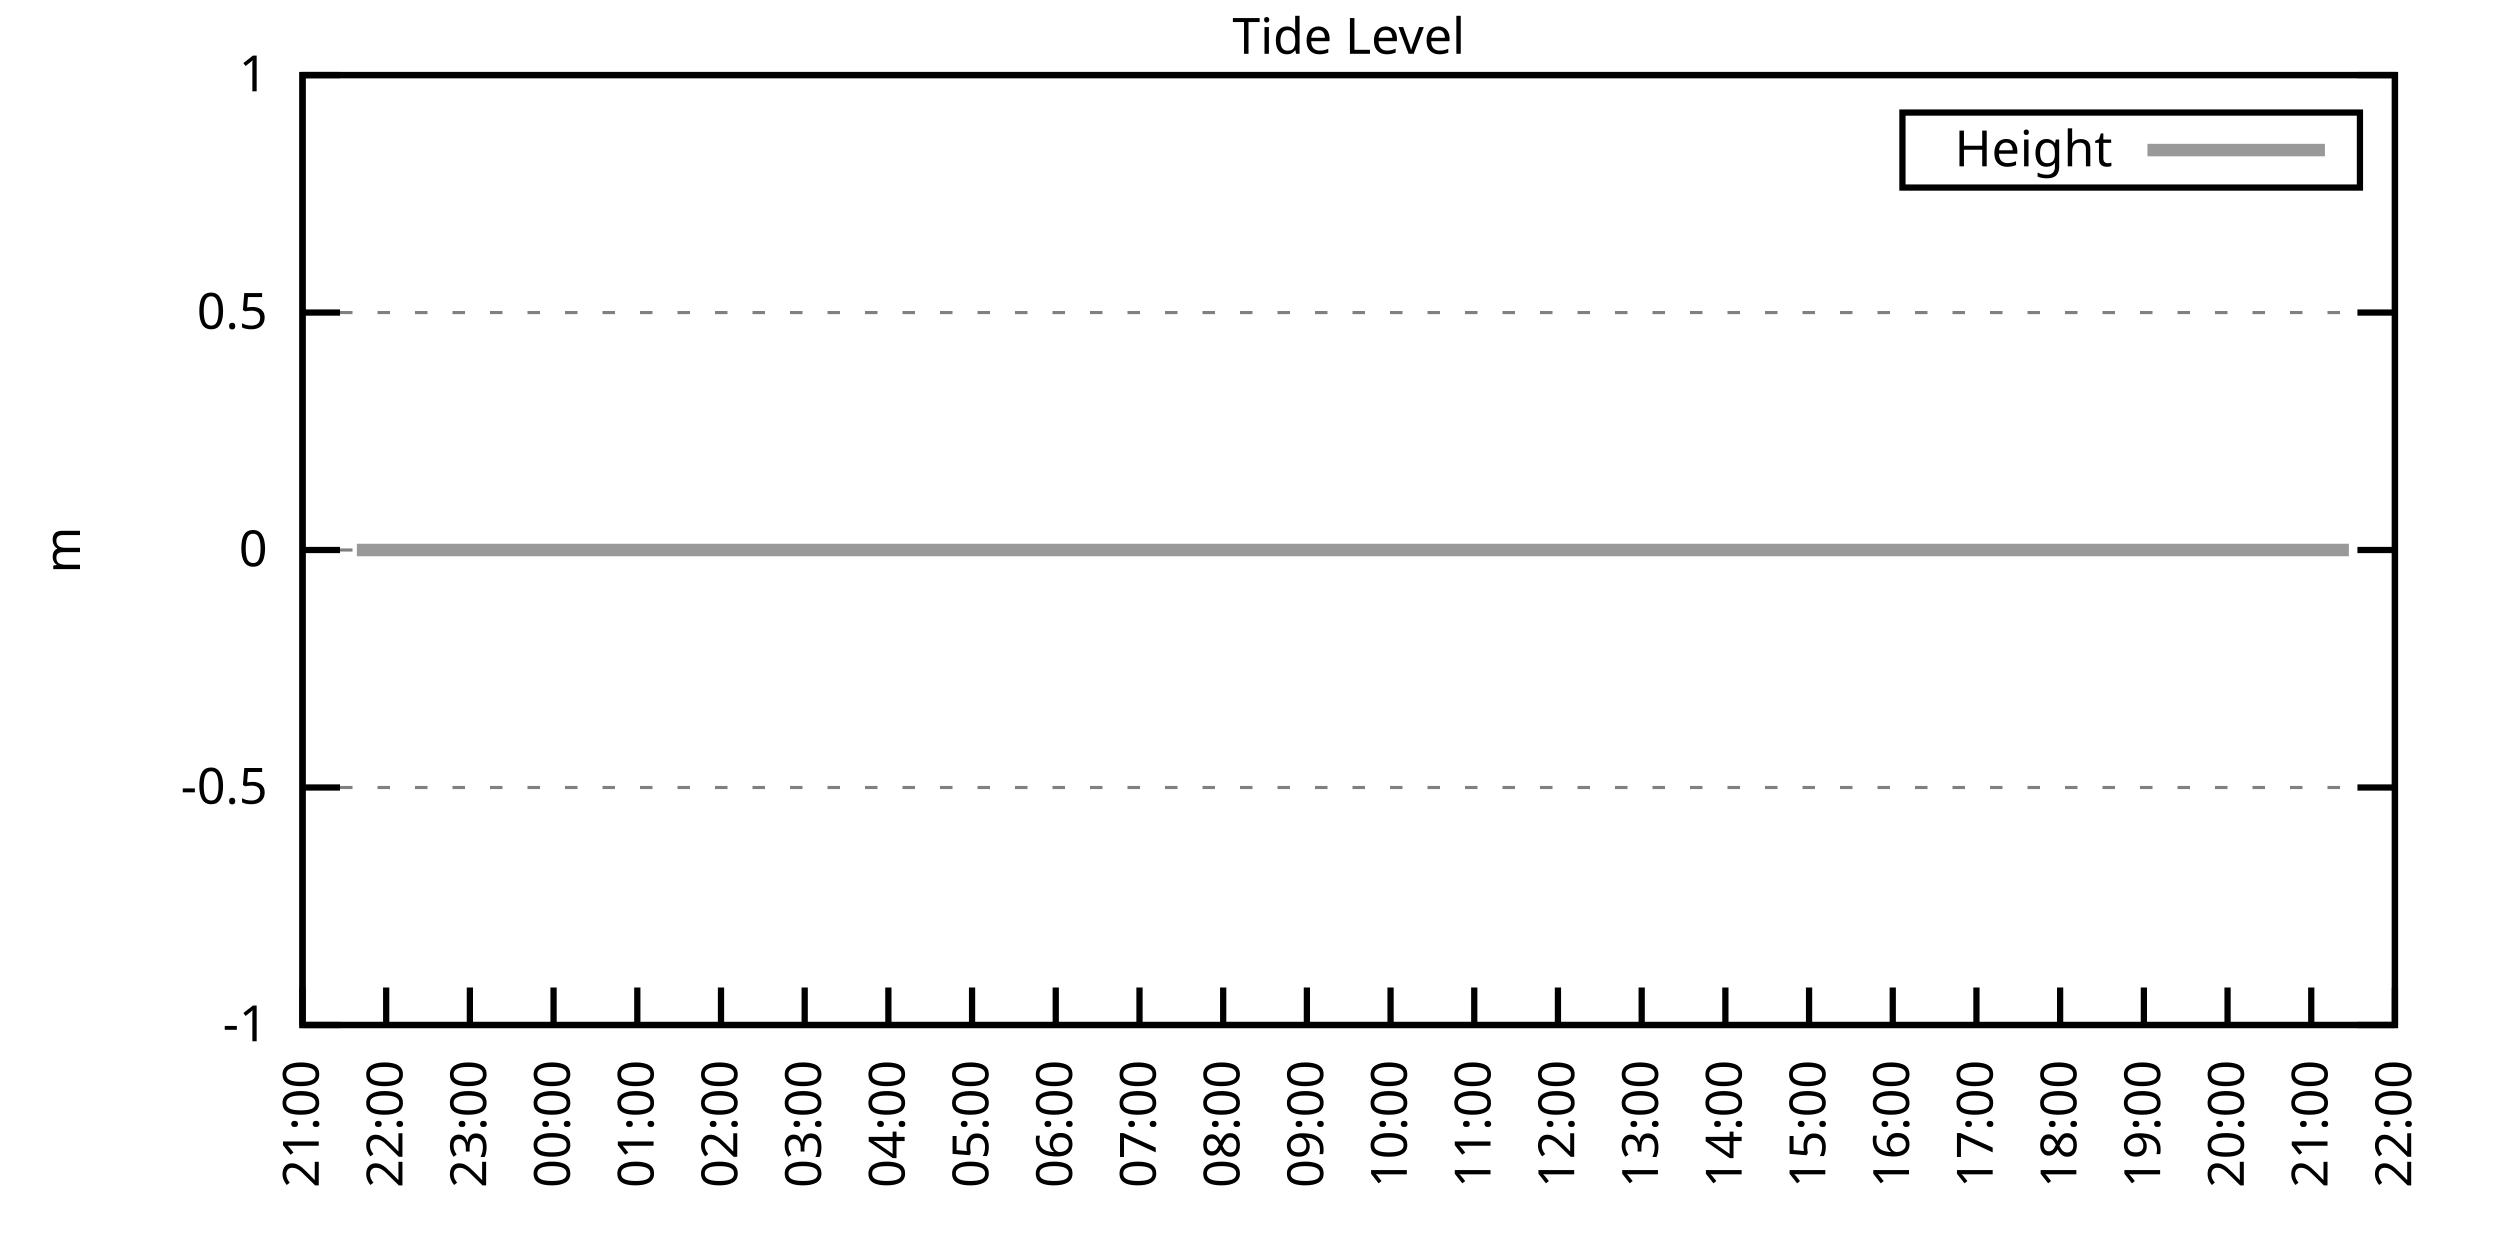
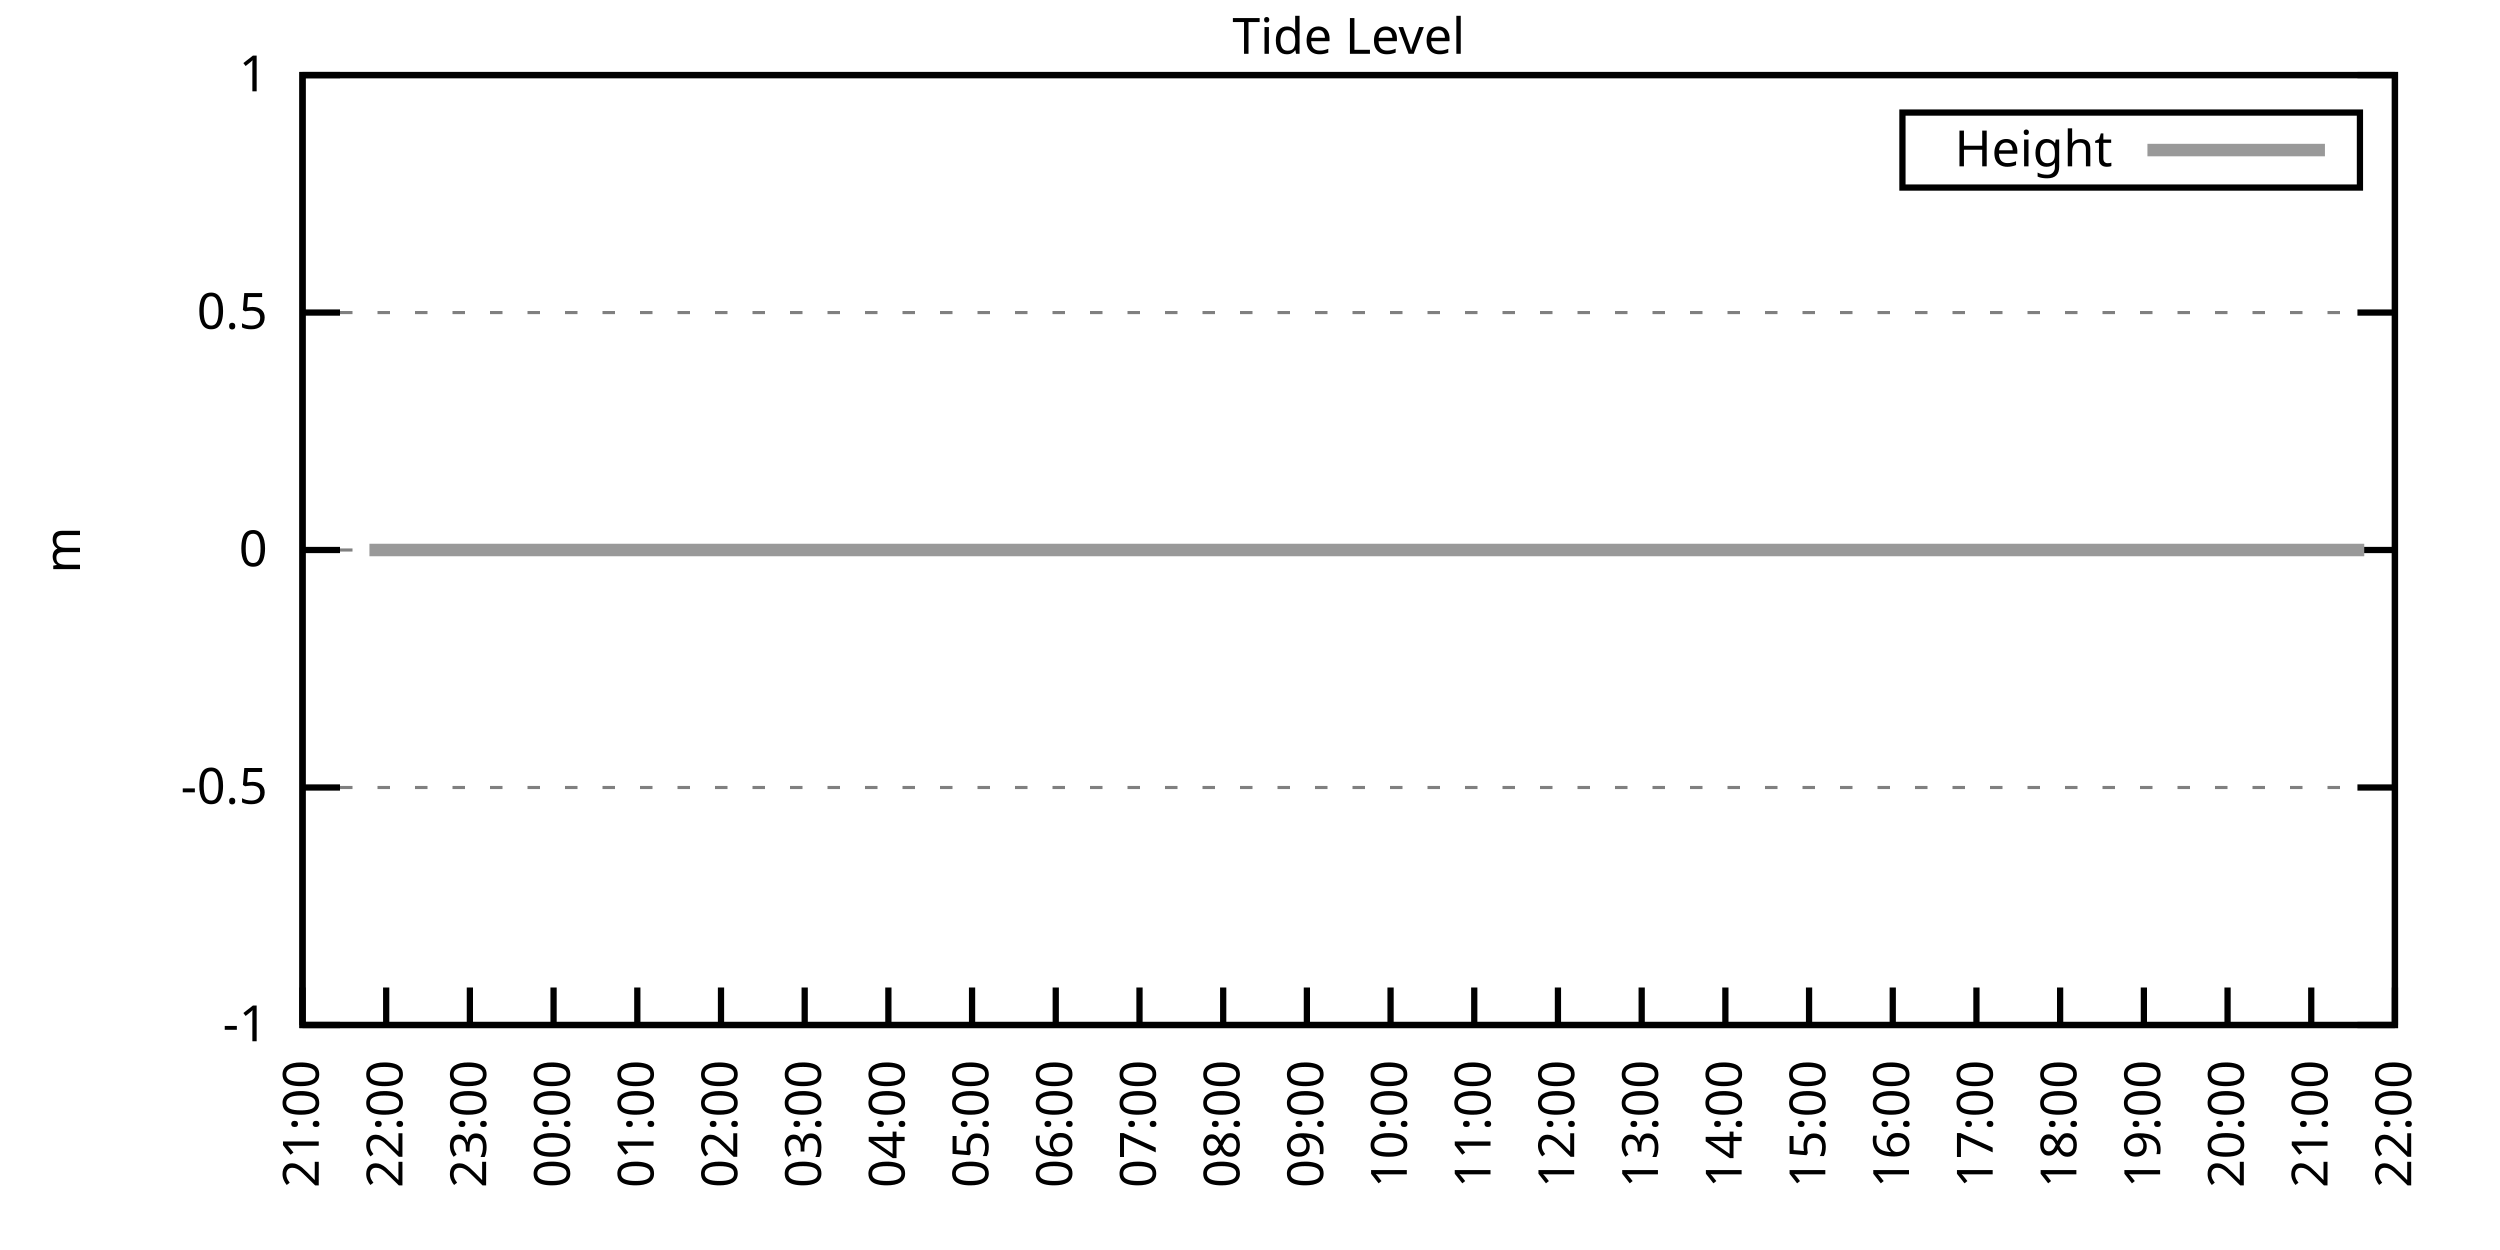
<svg xmlns="http://www.w3.org/2000/svg" xmlns:xlink="http://www.w3.org/1999/xlink" width="400" height="200" viewBox="0 0 400 200">
  <g id="gnuplot_canvas">
    <rect x="0" y="0" width="400" height="200" fill="none" />
    <defs>
      <circle id="gpDot" r="0.5" stroke-width="0.5" stroke="currentColor" />
      <path id="gpPt0" stroke-width="0.333" stroke="currentColor" d="M-1,0 h2 M0,-1 v2" />
      <path id="gpPt1" stroke-width="0.333" stroke="currentColor" d="M-1,-1 L1,1 M1,-1 L-1,1" />
      <path id="gpPt2" stroke-width="0.333" stroke="currentColor" d="M-1,0 L1,0 M0,-1 L0,1 M-1,-1 L1,1 M-1,1 L1,-1" />
      <rect id="gpPt3" stroke-width="0.333" stroke="currentColor" x="-1" y="-1" width="2" height="2" />
      <rect id="gpPt4" stroke-width="0.333" stroke="currentColor" fill="currentColor" x="-1" y="-1" width="2" height="2" />
      <circle id="gpPt5" stroke-width="0.333" stroke="currentColor" cx="0" cy="0" r="1" />
      <use xlink:href="#gpPt5" id="gpPt6" fill="currentColor" stroke="none" />
      <path id="gpPt7" stroke-width="0.333" stroke="currentColor" d="M0,-1.33 L-1.33,0.67 L1.33,0.67 z" />
      <use xlink:href="#gpPt7" id="gpPt8" fill="currentColor" stroke="none" />
      <use xlink:href="#gpPt7" id="gpPt9" stroke="currentColor" transform="rotate(180)" />
      <use xlink:href="#gpPt9" id="gpPt10" fill="currentColor" stroke="none" />
      <use xlink:href="#gpPt3" id="gpPt11" stroke="currentColor" transform="rotate(45)" />
      <use xlink:href="#gpPt11" id="gpPt12" fill="currentColor" stroke="none" />
      <path id="gpPt13" stroke-width="0.333" stroke="currentColor" d="M0,1.330 L1.265,0.411 L0.782,-1.067 L-0.782,-1.076 L-1.265,0.411 z" />
      <use xlink:href="#gpPt13" id="gpPt14" fill="currentColor" stroke="none" />
      <filter id="textbox" filterUnits="objectBoundingBox" x="0" y="0" height="1" width="1">
        <feFlood flood-color="white" flood-opacity="1" result="bgnd" />
        <feComposite in="SourceGraphic" in2="bgnd" operator="atop" />
      </filter>
      <filter id="greybox" filterUnits="objectBoundingBox" x="0" y="0" height="1" width="1">
        <feFlood flood-color="lightgrey" flood-opacity="1" result="grey" />
        <feComposite in="SourceGraphic" in2="grey" operator="atop" />
      </filter>
    </defs>
    <g fill="none" color="white" stroke="currentColor" stroke-width="1.00" stroke-linecap="butt" stroke-linejoin="miter">
</g>
    <g fill="none" color="black" stroke="currentColor" stroke-width="1.00" stroke-linecap="butt" stroke-linejoin="miter">
      <g stroke="none" shape-rendering="crispEdges">
        <polygon fill="rgb(255, 255, 255)" points="48.40,164.00 383.18,164.00 383.18,12.02 48.40,12.02 " />
      </g>
    </g>
    <g fill="none" color="black" stroke="currentColor" stroke-width="1.00" stroke-linecap="butt" stroke-linejoin="miter">
</g>
    <g fill="none" color="black" stroke="black" stroke-width="0.50" stroke-linecap="butt" stroke-linejoin="miter">
</g>
    <g fill="none" color="gray" stroke="currentColor" stroke-width="0.50" stroke-linecap="butt" stroke-linejoin="miter">
      <path stroke="gray" stroke-dasharray="2,4" class="gridline" d="M48.40,164.00 L383.19,164.00  " />
    </g>
    <g fill="none" color="gray" stroke="gray" stroke-width="1.00" stroke-linecap="butt" stroke-linejoin="miter">
</g>
    <g fill="none" color="black" stroke="currentColor" stroke-width="1.00" stroke-linecap="butt" stroke-linejoin="miter">
      <path stroke="black" d="M48.40,164.00 L54.40,164.00 M383.19,164.00 L377.19,164.00  " />
      <g transform="translate(42.80,166.60)" stroke="none" fill="black" font-family="Sans" font-size="8.00" text-anchor="end">
        <text>
          <tspan font-family="Sans">-1</tspan>
        </text>
      </g>
    </g>
    <g fill="none" color="black" stroke="currentColor" stroke-width="1.00" stroke-linecap="butt" stroke-linejoin="miter">
</g>
    <g fill="none" color="black" stroke="black" stroke-width="0.50" stroke-linecap="butt" stroke-linejoin="miter">
</g>
    <g fill="none" color="gray" stroke="currentColor" stroke-width="0.50" stroke-linecap="butt" stroke-linejoin="miter">
      <path stroke="gray" stroke-dasharray="2,4" class="gridline" d="M48.40,126.00 L383.19,126.00  " />
    </g>
    <g fill="none" color="gray" stroke="gray" stroke-width="1.00" stroke-linecap="butt" stroke-linejoin="miter">
</g>
    <g fill="none" color="black" stroke="currentColor" stroke-width="1.00" stroke-linecap="butt" stroke-linejoin="miter">
      <path stroke="black" d="M48.40,126.00 L54.40,126.00 M383.19,126.00 L377.19,126.00  " />
      <g transform="translate(42.80,128.60)" stroke="none" fill="black" font-family="Sans" font-size="8.00" text-anchor="end">
        <text>
          <tspan font-family="Sans">-0.5</tspan>
        </text>
      </g>
    </g>
    <g fill="none" color="black" stroke="currentColor" stroke-width="1.00" stroke-linecap="butt" stroke-linejoin="miter">
</g>
    <g fill="none" color="black" stroke="black" stroke-width="0.50" stroke-linecap="butt" stroke-linejoin="miter">
</g>
    <g fill="none" color="gray" stroke="currentColor" stroke-width="0.50" stroke-linecap="butt" stroke-linejoin="miter">
      <path stroke="gray" stroke-dasharray="2,4" class="gridline" d="M48.40,88.00 L383.19,88.00  " />
    </g>
    <g fill="none" color="gray" stroke="gray" stroke-width="1.00" stroke-linecap="butt" stroke-linejoin="miter">
</g>
    <g fill="none" color="black" stroke="currentColor" stroke-width="1.00" stroke-linecap="butt" stroke-linejoin="miter">
      <path stroke="black" d="M48.40,88.00 L54.40,88.00 M383.19,88.00 L377.19,88.00  " />
      <g transform="translate(42.80,90.60)" stroke="none" fill="black" font-family="Sans" font-size="8.00" text-anchor="end">
        <text>
          <tspan font-family="Sans"> 0</tspan>
        </text>
      </g>
    </g>
    <g fill="none" color="black" stroke="currentColor" stroke-width="1.00" stroke-linecap="butt" stroke-linejoin="miter">
</g>
    <g fill="none" color="black" stroke="black" stroke-width="0.50" stroke-linecap="butt" stroke-linejoin="miter">
</g>
    <g fill="none" color="gray" stroke="currentColor" stroke-width="0.50" stroke-linecap="butt" stroke-linejoin="miter">
      <path stroke="gray" stroke-dasharray="2,4" class="gridline" d="M48.40,50.01 L383.19,50.01  " />
    </g>
    <g fill="none" color="gray" stroke="gray" stroke-width="1.00" stroke-linecap="butt" stroke-linejoin="miter">
</g>
    <g fill="none" color="black" stroke="currentColor" stroke-width="1.00" stroke-linecap="butt" stroke-linejoin="miter">
      <path stroke="black" d="M48.40,50.01 L54.40,50.01 M383.19,50.01 L377.19,50.01  " />
      <g transform="translate(42.80,52.61)" stroke="none" fill="black" font-family="Sans" font-size="8.00" text-anchor="end">
        <text>
          <tspan font-family="Sans"> 0.5</tspan>
        </text>
      </g>
    </g>
    <g fill="none" color="black" stroke="currentColor" stroke-width="1.00" stroke-linecap="butt" stroke-linejoin="miter">
</g>
    <g fill="none" color="black" stroke="black" stroke-width="0.50" stroke-linecap="butt" stroke-linejoin="miter">
</g>
    <g fill="none" color="gray" stroke="currentColor" stroke-width="0.50" stroke-linecap="butt" stroke-linejoin="miter">
      <path stroke="gray" stroke-dasharray="2,4" class="gridline" d="M48.40,12.01 L383.19,12.01  " />
    </g>
    <g fill="none" color="gray" stroke="gray" stroke-width="1.00" stroke-linecap="butt" stroke-linejoin="miter">
</g>
    <g fill="none" color="black" stroke="currentColor" stroke-width="1.00" stroke-linecap="butt" stroke-linejoin="miter">
      <path stroke="black" d="M48.40,12.01 L54.40,12.01 M383.19,12.01 L377.19,12.01  " />
      <g transform="translate(42.80,14.61)" stroke="none" fill="black" font-family="Sans" font-size="8.00" text-anchor="end">
        <text>
          <tspan font-family="Sans"> 1</tspan>
        </text>
      </g>
    </g>
    <g fill="none" color="black" stroke="currentColor" stroke-width="1.00" stroke-linecap="butt" stroke-linejoin="miter">
      <path stroke="black" d="M48.40,164.00 L48.40,158.00  " />
      <g transform="translate(51.00,169.60) rotate(270.00)" stroke="none" fill="black" font-family="Sans" font-size="8.00" text-anchor="end">
        <text>
          <tspan font-family="Sans">21:00</tspan>
        </text>
      </g>
    </g>
    <g fill="none" color="black" stroke="currentColor" stroke-width="1.00" stroke-linecap="butt" stroke-linejoin="miter">
      <path stroke="black" d="M61.79,164.00 L61.79,158.00  " />
      <g transform="translate(64.39,169.60) rotate(270.00)" stroke="none" fill="black" font-family="Sans" font-size="8.00" text-anchor="end">
        <text>
          <tspan font-family="Sans">22:00</tspan>
        </text>
      </g>
    </g>
    <g fill="none" color="black" stroke="currentColor" stroke-width="1.00" stroke-linecap="butt" stroke-linejoin="miter">
      <path stroke="black" d="M75.18,164.00 L75.18,158.00  " />
      <g transform="translate(77.78,169.60) rotate(270.00)" stroke="none" fill="black" font-family="Sans" font-size="8.00" text-anchor="end">
        <text>
          <tspan font-family="Sans">23:00</tspan>
        </text>
      </g>
    </g>
    <g fill="none" color="black" stroke="currentColor" stroke-width="1.00" stroke-linecap="butt" stroke-linejoin="miter">
      <path stroke="black" d="M88.57,164.00 L88.57,158.00  " />
      <g transform="translate(91.17,169.60) rotate(270.00)" stroke="none" fill="black" font-family="Sans" font-size="8.00" text-anchor="end">
        <text>
          <tspan font-family="Sans">00:00</tspan>
        </text>
      </g>
    </g>
    <g fill="none" color="black" stroke="currentColor" stroke-width="1.00" stroke-linecap="butt" stroke-linejoin="miter">
      <path stroke="black" d="M101.97,164.00 L101.97,158.00  " />
      <g transform="translate(104.57,169.60) rotate(270.00)" stroke="none" fill="black" font-family="Sans" font-size="8.00" text-anchor="end">
        <text>
          <tspan font-family="Sans">01:00</tspan>
        </text>
      </g>
    </g>
    <g fill="none" color="black" stroke="currentColor" stroke-width="1.00" stroke-linecap="butt" stroke-linejoin="miter">
      <path stroke="black" d="M115.36,164.00 L115.36,158.00  " />
      <g transform="translate(117.96,169.60) rotate(270.00)" stroke="none" fill="black" font-family="Sans" font-size="8.00" text-anchor="end">
        <text>
          <tspan font-family="Sans">02:00</tspan>
        </text>
      </g>
    </g>
    <g fill="none" color="black" stroke="currentColor" stroke-width="1.00" stroke-linecap="butt" stroke-linejoin="miter">
      <path stroke="black" d="M128.75,164.00 L128.75,158.00  " />
      <g transform="translate(131.35,169.60) rotate(270.00)" stroke="none" fill="black" font-family="Sans" font-size="8.00" text-anchor="end">
        <text>
          <tspan font-family="Sans">03:00</tspan>
        </text>
      </g>
    </g>
    <g fill="none" color="black" stroke="currentColor" stroke-width="1.00" stroke-linecap="butt" stroke-linejoin="miter">
      <path stroke="black" d="M142.14,164.00 L142.14,158.00  " />
      <g transform="translate(144.74,169.60) rotate(270.00)" stroke="none" fill="black" font-family="Sans" font-size="8.00" text-anchor="end">
        <text>
          <tspan font-family="Sans">04:00</tspan>
        </text>
      </g>
    </g>
    <g fill="none" color="black" stroke="currentColor" stroke-width="1.00" stroke-linecap="butt" stroke-linejoin="miter">
      <path stroke="black" d="M155.53,164.00 L155.53,158.00  " />
      <g transform="translate(158.13,169.60) rotate(270.00)" stroke="none" fill="black" font-family="Sans" font-size="8.00" text-anchor="end">
        <text>
          <tspan font-family="Sans">05:00</tspan>
        </text>
      </g>
    </g>
    <g fill="none" color="black" stroke="currentColor" stroke-width="1.00" stroke-linecap="butt" stroke-linejoin="miter">
      <path stroke="black" d="M168.92,164.00 L168.92,158.00  " />
      <g transform="translate(171.52,169.60) rotate(270.00)" stroke="none" fill="black" font-family="Sans" font-size="8.00" text-anchor="end">
        <text>
          <tspan font-family="Sans">06:00</tspan>
        </text>
      </g>
    </g>
    <g fill="none" color="black" stroke="currentColor" stroke-width="1.00" stroke-linecap="butt" stroke-linejoin="miter">
      <path stroke="black" d="M182.32,164.00 L182.32,158.00  " />
      <g transform="translate(184.92,169.60) rotate(270.00)" stroke="none" fill="black" font-family="Sans" font-size="8.00" text-anchor="end">
        <text>
          <tspan font-family="Sans">07:00</tspan>
        </text>
      </g>
    </g>
    <g fill="none" color="black" stroke="currentColor" stroke-width="1.00" stroke-linecap="butt" stroke-linejoin="miter">
      <path stroke="black" d="M195.71,164.00 L195.71,158.00  " />
      <g transform="translate(198.31,169.60) rotate(270.00)" stroke="none" fill="black" font-family="Sans" font-size="8.00" text-anchor="end">
        <text>
          <tspan font-family="Sans">08:00</tspan>
        </text>
      </g>
    </g>
    <g fill="none" color="black" stroke="currentColor" stroke-width="1.00" stroke-linecap="butt" stroke-linejoin="miter">
      <path stroke="black" d="M209.10,164.00 L209.10,158.00  " />
      <g transform="translate(211.70,169.60) rotate(270.00)" stroke="none" fill="black" font-family="Sans" font-size="8.00" text-anchor="end">
        <text>
          <tspan font-family="Sans">09:00</tspan>
        </text>
      </g>
    </g>
    <g fill="none" color="black" stroke="currentColor" stroke-width="1.00" stroke-linecap="butt" stroke-linejoin="miter">
      <path stroke="black" d="M222.49,164.00 L222.49,158.00  " />
      <g transform="translate(225.09,169.60) rotate(270.00)" stroke="none" fill="black" font-family="Sans" font-size="8.00" text-anchor="end">
        <text>
          <tspan font-family="Sans">10:00</tspan>
        </text>
      </g>
    </g>
    <g fill="none" color="black" stroke="currentColor" stroke-width="1.00" stroke-linecap="butt" stroke-linejoin="miter">
      <path stroke="black" d="M235.88,164.00 L235.88,158.00  " />
      <g transform="translate(238.48,169.60) rotate(270.00)" stroke="none" fill="black" font-family="Sans" font-size="8.00" text-anchor="end">
        <text>
          <tspan font-family="Sans">11:00</tspan>
        </text>
      </g>
    </g>
    <g fill="none" color="black" stroke="currentColor" stroke-width="1.00" stroke-linecap="butt" stroke-linejoin="miter">
      <path stroke="black" d="M249.27,164.00 L249.27,158.00  " />
      <g transform="translate(251.87,169.60) rotate(270.00)" stroke="none" fill="black" font-family="Sans" font-size="8.00" text-anchor="end">
        <text>
          <tspan font-family="Sans">12:00</tspan>
        </text>
      </g>
    </g>
    <g fill="none" color="black" stroke="currentColor" stroke-width="1.00" stroke-linecap="butt" stroke-linejoin="miter">
      <path stroke="black" d="M262.67,164.00 L262.67,158.00  " />
      <g transform="translate(265.27,169.60) rotate(270.00)" stroke="none" fill="black" font-family="Sans" font-size="8.00" text-anchor="end">
        <text>
          <tspan font-family="Sans">13:00</tspan>
        </text>
      </g>
    </g>
    <g fill="none" color="black" stroke="currentColor" stroke-width="1.00" stroke-linecap="butt" stroke-linejoin="miter">
      <path stroke="black" d="M276.06,164.00 L276.06,158.00  " />
      <g transform="translate(278.66,169.60) rotate(270.00)" stroke="none" fill="black" font-family="Sans" font-size="8.00" text-anchor="end">
        <text>
          <tspan font-family="Sans">14:00</tspan>
        </text>
      </g>
    </g>
    <g fill="none" color="black" stroke="currentColor" stroke-width="1.00" stroke-linecap="butt" stroke-linejoin="miter">
      <path stroke="black" d="M289.45,164.00 L289.45,158.00  " />
      <g transform="translate(292.05,169.60) rotate(270.00)" stroke="none" fill="black" font-family="Sans" font-size="8.00" text-anchor="end">
        <text>
          <tspan font-family="Sans">15:00</tspan>
        </text>
      </g>
    </g>
    <g fill="none" color="black" stroke="currentColor" stroke-width="1.00" stroke-linecap="butt" stroke-linejoin="miter">
      <path stroke="black" d="M302.84,164.00 L302.84,158.00  " />
      <g transform="translate(305.44,169.60) rotate(270.00)" stroke="none" fill="black" font-family="Sans" font-size="8.00" text-anchor="end">
        <text>
          <tspan font-family="Sans">16:00</tspan>
        </text>
      </g>
    </g>
    <g fill="none" color="black" stroke="currentColor" stroke-width="1.00" stroke-linecap="butt" stroke-linejoin="miter">
      <path stroke="black" d="M316.23,164.00 L316.23,158.00  " />
      <g transform="translate(318.83,169.60) rotate(270.00)" stroke="none" fill="black" font-family="Sans" font-size="8.00" text-anchor="end">
        <text>
          <tspan font-family="Sans">17:00</tspan>
        </text>
      </g>
    </g>
    <g fill="none" color="black" stroke="currentColor" stroke-width="1.00" stroke-linecap="butt" stroke-linejoin="miter">
      <path stroke="black" d="M329.62,164.00 L329.62,158.00  " />
      <g transform="translate(332.22,169.60) rotate(270.00)" stroke="none" fill="black" font-family="Sans" font-size="8.00" text-anchor="end">
        <text>
          <tspan font-family="Sans">18:00</tspan>
        </text>
      </g>
    </g>
    <g fill="none" color="black" stroke="currentColor" stroke-width="1.00" stroke-linecap="butt" stroke-linejoin="miter">
      <path stroke="black" d="M343.02,164.00 L343.02,158.00  " />
      <g transform="translate(345.62,169.60) rotate(270.00)" stroke="none" fill="black" font-family="Sans" font-size="8.00" text-anchor="end">
        <text>
          <tspan font-family="Sans">19:00</tspan>
        </text>
      </g>
    </g>
    <g fill="none" color="black" stroke="currentColor" stroke-width="1.00" stroke-linecap="butt" stroke-linejoin="miter">
      <path stroke="black" d="M356.41,164.00 L356.41,158.00  " />
      <g transform="translate(359.01,169.60) rotate(270.00)" stroke="none" fill="black" font-family="Sans" font-size="8.00" text-anchor="end">
        <text>
          <tspan font-family="Sans">20:00</tspan>
        </text>
      </g>
    </g>
    <g fill="none" color="black" stroke="currentColor" stroke-width="1.00" stroke-linecap="butt" stroke-linejoin="miter">
      <path stroke="black" d="M369.80,164.00 L369.80,158.00  " />
      <g transform="translate(372.40,169.60) rotate(270.00)" stroke="none" fill="black" font-family="Sans" font-size="8.00" text-anchor="end">
        <text>
          <tspan font-family="Sans">21:00</tspan>
        </text>
      </g>
    </g>
    <g fill="none" color="black" stroke="currentColor" stroke-width="1.00" stroke-linecap="butt" stroke-linejoin="miter">
      <path stroke="black" d="M383.19,164.00 L383.19,158.00  " />
      <g transform="translate(385.79,169.60) rotate(270.00)" stroke="none" fill="black" font-family="Sans" font-size="8.00" text-anchor="end">
        <text>
          <tspan font-family="Sans">22:00</tspan>
        </text>
      </g>
    </g>
    <g fill="none" color="black" stroke="currentColor" stroke-width="1.00" stroke-linecap="butt" stroke-linejoin="miter">
</g>
    <g fill="none" color="black" stroke="currentColor" stroke-width="1.00" stroke-linecap="butt" stroke-linejoin="miter">
      <path stroke="black" d="M48.40,12.01 L48.40,164.00 L383.19,164.00 L383.19,12.01 L48.40,12.01 Z  " />
    </g>
    <g fill="none" color="black" stroke="currentColor" stroke-width="1.00" stroke-linecap="butt" stroke-linejoin="miter">
</g>
    <g fill="none" color="black" stroke="currentColor" stroke-width="1.00" stroke-linecap="butt" stroke-linejoin="miter">
      <path stroke="black" d="M304.39,30.01 L304.39,18.01 L377.59,18.01 L377.59,30.01 L304.39,30.01 Z  " />
    </g>
    <g id="Tide_level_plot_1">
      <g fill="none" color="white" stroke="black" stroke-width="2.00" stroke-linecap="butt" stroke-linejoin="miter">
</g>
      <g fill="none" color="black" stroke="currentColor" stroke-width="2.00" stroke-linecap="butt" stroke-linejoin="miter">
        <g transform="translate(337.99,26.61)" stroke="none" fill="black" font-family="Sans" font-size="8.00" text-anchor="end">
          <text>
            <tspan font-family="Sans">Height</tspan>
          </text>
        </g>
      </g>
      <g fill="none" color="black" stroke="currentColor" stroke-width="2.00" stroke-linecap="butt" stroke-linejoin="miter">
-         <path stroke="rgb(153, 153, 153)" d="M343.59,24.01 L371.99,24.01 M57.10,88.00 L59.11,88.00 L61.35,88.00 L63.35,88.00 L66.03,88.00 L68.04,88.00   L70.27,88.00 L72.73,88.00 L74.51,88.00 L77.19,88.00 L79.20,88.00 L81.21,88.00 L83.66,88.00 L85.67,88.00   L88.13,88.00 L90.36,88.00 L92.37,88.00 L94.82,88.00 L97.28,88.00 L99.51,88.00 L101.30,88.00 L103.98,88.00   L105.76,88.00 L108.22,88.00 L110.67,88.00 L112.46,88.00 L114.47,88.00 L117.14,88.00 L119.38,88.00 L121.61,88.00   L123.84,88.00 L126.07,88.00 L128.30,88.00 L130.54,88.00 L132.99,88.00 L135.22,88.00 L137.45,88.00 L139.69,88.00   L141.69,88.00 L144.15,88.00 L146.16,88.00 L148.61,88.00 L150.40,88.00 L153.08,88.00 L155.09,88.00 L157.10,88.00   L159.55,88.00 L161.78,88.00 L164.01,88.00 L166.47,88.00 L168.48,88.00 L170.93,88.00 L172.94,88.00 L175.17,88.00   L177.18,88.00 L179.64,88.00 L181.87,88.00 L184.32,88.00 L186.33,88.00 L188.79,88.00 L191.02,88.00 L193.25,88.00   L195.48,88.00 L197.49,88.00 L199.73,88.00 L201.96,88.00 L204.19,88.00 L206.42,88.00 L208.88,88.00 L211.11,88.00   L213.12,88.00 L215.57,88.00 L217.80,88.00 L219.59,88.00 L221.82,88.00 L224.28,88.00 L226.51,88.00 L228.74,88.00   L231.20,88.00 L232.98,88.00 L235.21,88.00 L237.89,88.00 L239.90,88.00 L242.13,88.00 L244.36,88.00 L246.82,88.00   L248.83,88.00 L251.06,88.00 L253.51,88.00 L255.75,88.00 L257.76,88.00 L259.99,88.00 L262.44,88.00 L264.23,88.00   L266.68,88.00 L269.14,88.00 L271.37,88.00 L273.16,88.00 L275.61,88.00 L277.62,88.00 L280.30,88.00 L282.31,88.00   L284.32,88.00 L286.99,88.00 L289.00,88.00 L291.01,88.00 L293.69,88.00 L295.70,88.00 L298.15,88.00 L300.39,88.00   L302.39,88.00 L304.63,88.00 L306.86,88.00 L309.09,88.00 L311.32,88.00 L313.78,88.00 L316.01,88.00 L318.02,88.00   L320.25,88.00 L322.70,88.00 L324.71,88.00 L326.95,88.00 L329.18,88.00 L331.41,88.00 L333.64,88.00 L335.65,88.00   L338.33,88.00 L340.34,88.00 L342.35,88.00 L344.58,88.00 L346.81,88.00 L349.04,88.00 L351.50,88.00 L353.95,88.00   L355.96,88.00 L358.42,88.00 L360.20,88.00 L362.66,88.00 L364.89,88.00 L367.12,88.00 L369.13,88.00 L371.58,88.00   L374.04,88.00 L375.82,88.00  " />
+         <path stroke="rgb(153, 153, 153)" d="M343.59,24.01 L371.99,24.01 M59.11,88.00 L61.35,88.00 L63.35,88.00 L66.03,88.00 L68.04,88.00 L70.27,88.00   L72.73,88.00 L74.51,88.00 L77.19,88.00 L79.20,88.00 L81.21,88.00 L83.66,88.00 L85.67,88.00 L88.13,88.00   L90.36,88.00 L92.37,88.00 L94.82,88.00 L97.28,88.00 L99.51,88.00 L101.30,88.00 L103.98,88.00 L105.76,88.00   L108.22,88.00 L110.67,88.00 L112.46,88.00 L114.47,88.00 L117.14,88.00 L119.38,88.00 L121.61,88.00 L123.84,88.00   L126.07,88.00 L128.30,88.00 L130.54,88.00 L132.99,88.00 L135.22,88.00 L137.45,88.00 L139.69,88.00 L141.69,88.00   L144.15,88.00 L146.16,88.00 L148.61,88.00 L150.40,88.00 L153.08,88.00 L155.09,88.00 L157.10,88.00 L159.55,88.00   L161.78,88.00 L164.01,88.00 L166.47,88.00 L168.48,88.00 L170.93,88.00 L172.94,88.00 L175.17,88.00 L177.18,88.00   L179.64,88.00 L181.87,88.00 L184.32,88.00 L186.33,88.00 L188.79,88.00 L191.02,88.00 L193.25,88.00 L195.48,88.00   L197.49,88.00 L199.73,88.00 L201.96,88.00 L204.19,88.00 L206.42,88.00 L208.88,88.00 L211.11,88.00 L213.12,88.00   L215.57,88.00 L217.80,88.00 L219.59,88.00 L221.82,88.00 L224.28,88.00 L226.51,88.00 L228.74,88.00 L231.20,88.00   L232.98,88.00 L235.21,88.00 L237.89,88.00 L239.90,88.00 L242.13,88.00 L244.36,88.00 L246.82,88.00 L248.83,88.00   L251.06,88.00 L253.51,88.00 L255.75,88.00 L257.76,88.00 L259.99,88.00 L262.44,88.00 L264.23,88.00 L266.68,88.00   L269.14,88.00 L271.37,88.00 L273.16,88.00 L275.61,88.00 L277.62,88.00 L280.30,88.00 L282.31,88.00 L284.32,88.00   L286.99,88.00 L289.00,88.00 L291.01,88.00 L293.69,88.00 L295.70,88.00 L298.15,88.00 L300.39,88.00 L302.39,88.00   L304.63,88.00 L306.86,88.00 L309.09,88.00 L311.32,88.00 L313.78,88.00 L316.01,88.00 L318.02,88.00 L320.25,88.00   L322.70,88.00 L324.71,88.00 L326.95,88.00 L329.18,88.00 L331.41,88.00 L333.64,88.00 L335.65,88.00 L338.33,88.00   L340.34,88.00 L342.35,88.00 L344.58,88.00 L346.81,88.00 L349.04,88.00 L351.50,88.00 L353.95,88.00 L355.96,88.00   L358.42,88.00 L360.20,88.00 L362.66,88.00 L364.89,88.00 L367.12,88.00 L369.13,88.00 L371.58,88.00 L374.04,88.00   L375.82,88.00 L378.28,88.00  " />
      </g>
    </g>
    <g fill="none" color="black" stroke="currentColor" stroke-width="2.00" stroke-linecap="butt" stroke-linejoin="miter">
</g>
    <g fill="none" color="black" stroke="black" stroke-width="1.00" stroke-linecap="butt" stroke-linejoin="miter">
</g>
    <g fill="none" color="black" stroke="currentColor" stroke-width="1.00" stroke-linecap="butt" stroke-linejoin="miter">
      <path stroke="black" d="M48.40,12.01 L48.40,164.00 L383.19,164.00 L383.19,12.01 L48.40,12.01 Z  " />
      <g transform="translate(12.80,88.01) rotate(270.00)" stroke="none" fill="black" font-family="Sans" font-size="8.00" text-anchor="middle">
        <text>
          <tspan font-family="Sans">m</tspan>
        </text>
      </g>
    </g>
    <g fill="none" color="black" stroke="currentColor" stroke-width="1.00" stroke-linecap="butt" stroke-linejoin="miter">
</g>
    <g fill="none" color="black" stroke="currentColor" stroke-width="1.00" stroke-linecap="butt" stroke-linejoin="miter">
      <g transform="translate(215.79,8.61)" stroke="none" fill="black" font-family="Sans" font-size="8.00" text-anchor="middle">
        <text>
          <tspan font-family="Sans">Tide Level</tspan>
        </text>
      </g>
    </g>
    <g fill="none" color="black" stroke="currentColor" stroke-width="1.00" stroke-linecap="butt" stroke-linejoin="miter">
</g>
  </g>
</svg>
